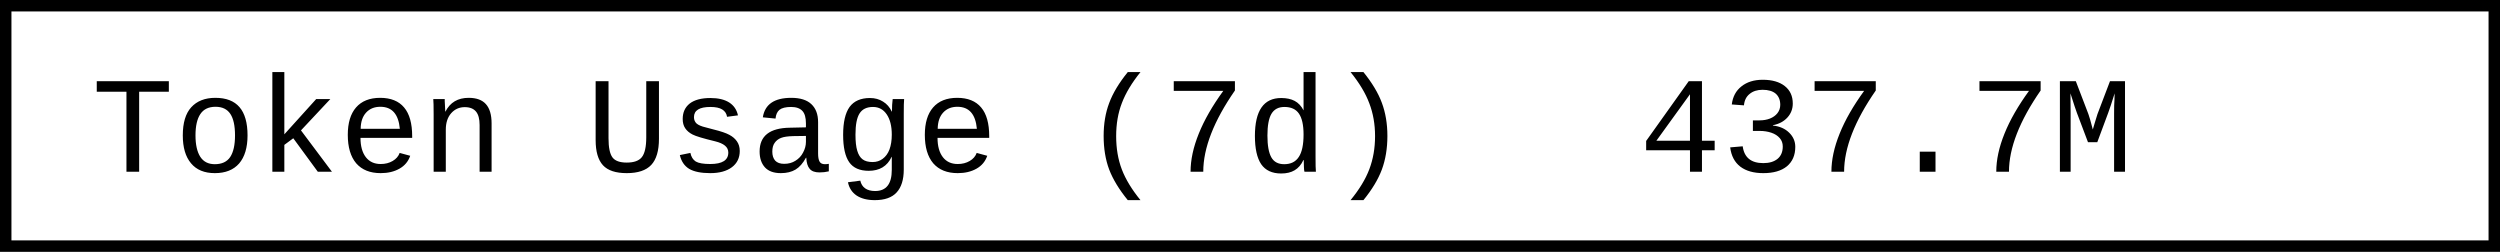
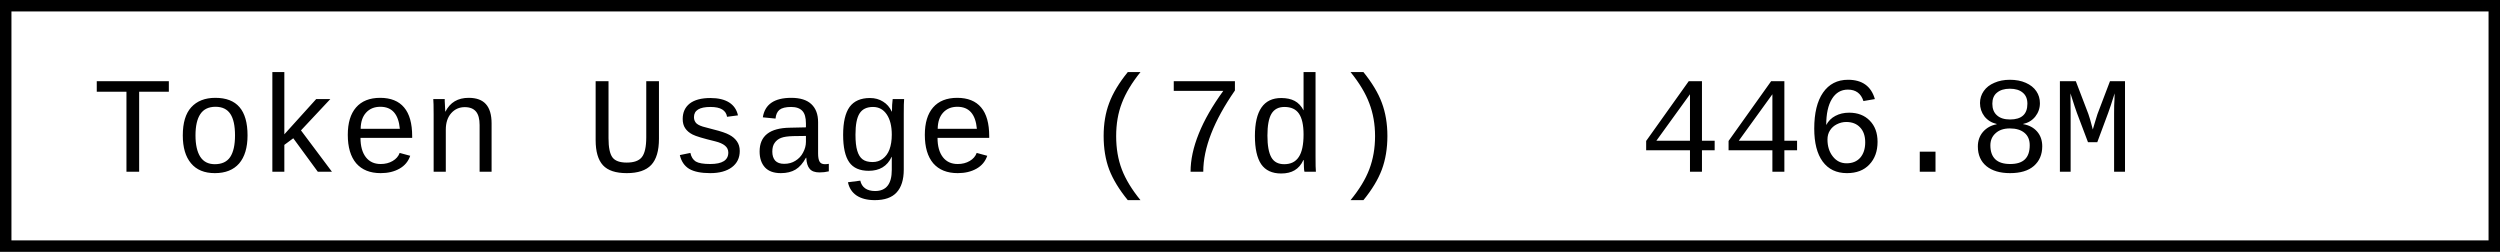
- <svg xmlns="http://www.w3.org/2000/svg" width="218.4" height="22" role="img" aria-label="Token Usage (7d): 437.7M">
+ <svg xmlns="http://www.w3.org/2000/svg" width="218.4" height="22" role="img" aria-label="Token Usage (7d): 446.8M">
  <rect x="0.5" y="0.5" width="217.4" height="21" fill="#fff" stroke="#000" stroke-width="1" />
  <g font-family="'Consolas','Monaco','Courier New',monospace" font-size="12" fill="#000">
    <text x="8" y="15">Token Usage (7d)</text>
-     <text x="143.2" y="15">437.7M</text>
+     <text x="143.2" y="15">446.8M</text>
  </g>
</svg>
